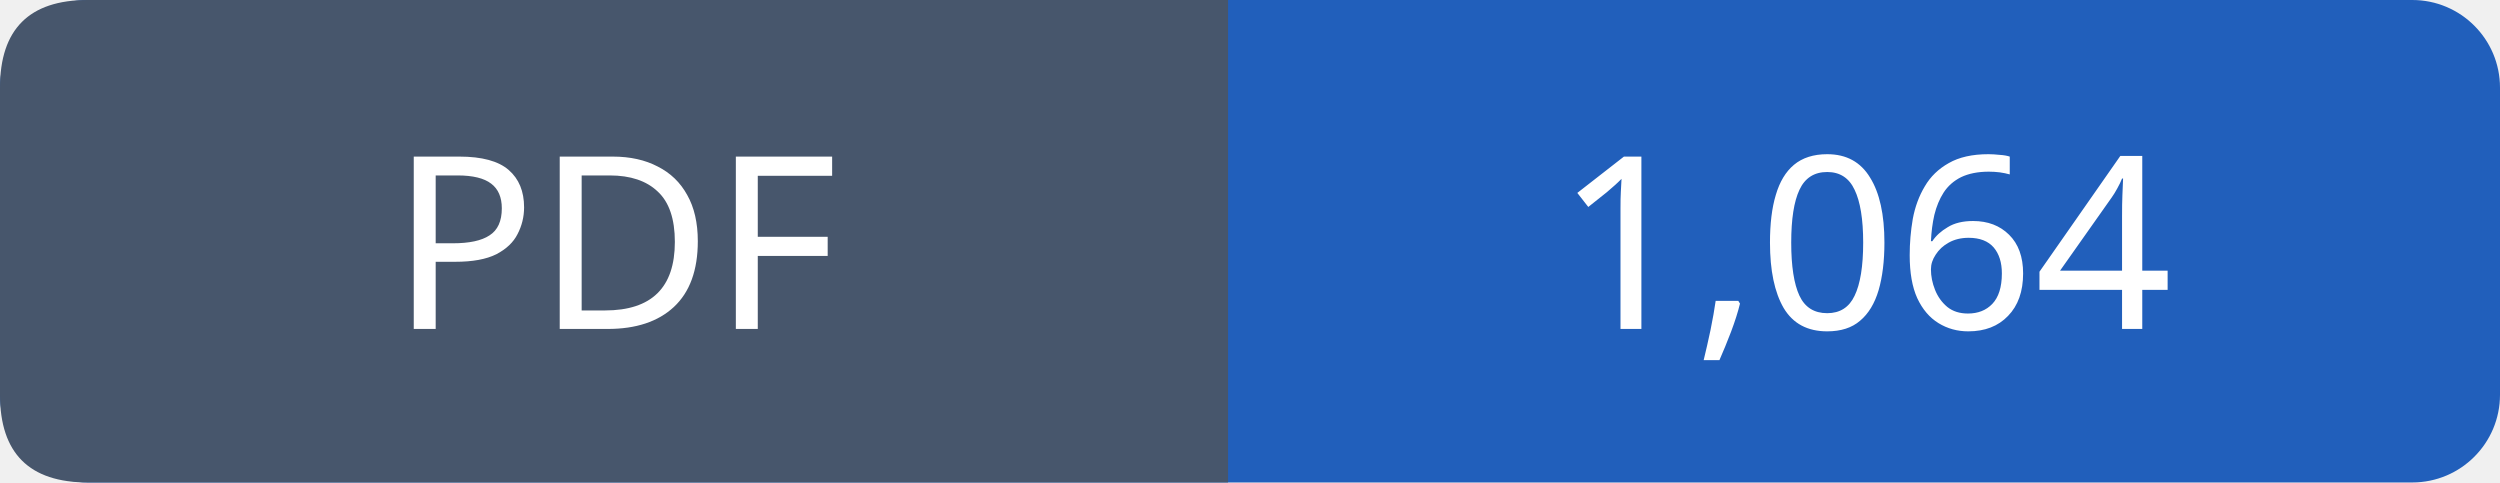
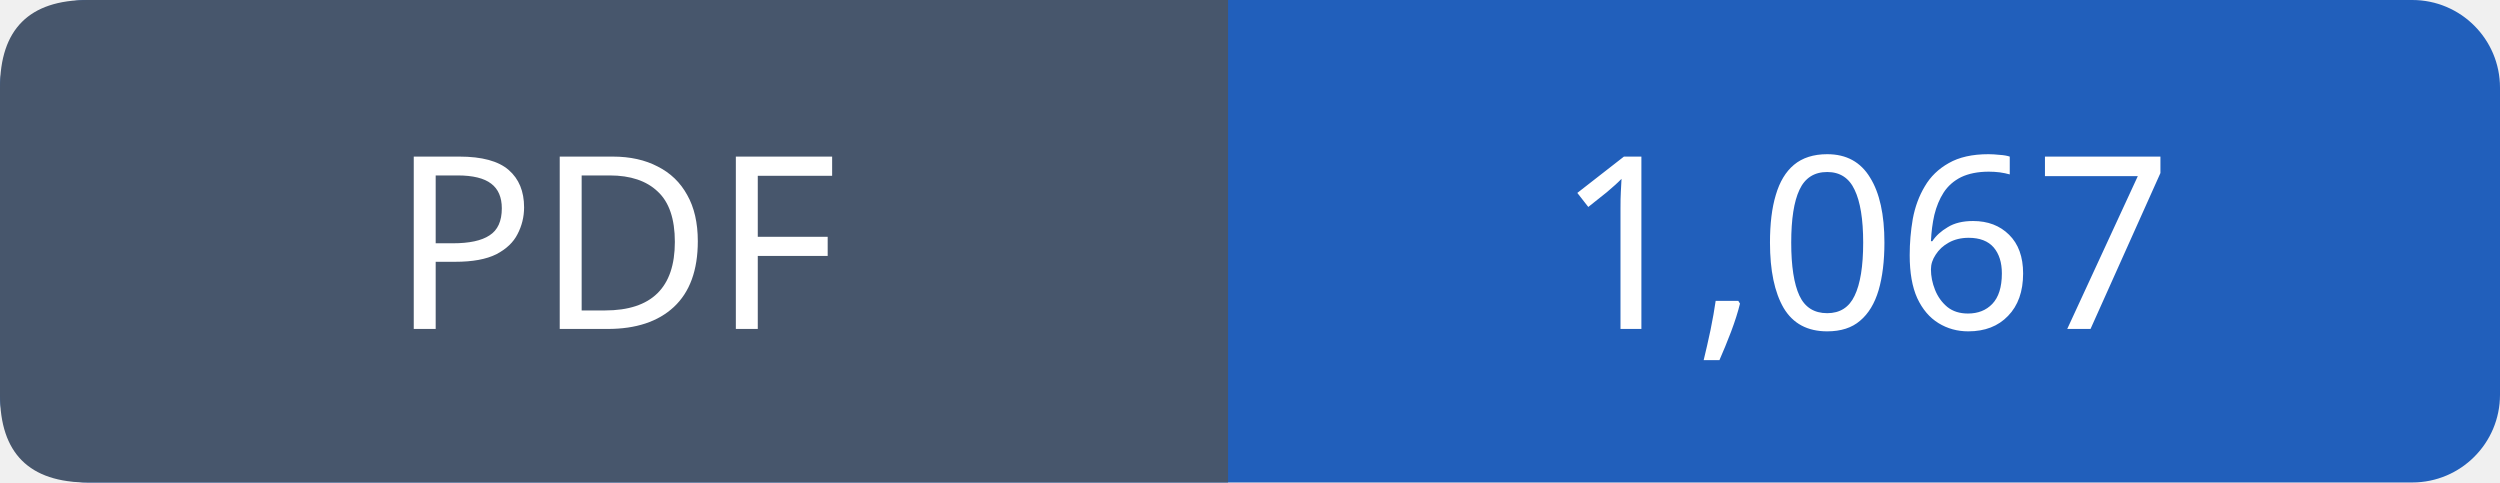
- <svg xmlns="http://www.w3.org/2000/svg" width="114" height="22" viewBox="0 0 114 22" role="img" aria-label="PDF: 1,064">
+ <svg xmlns="http://www.w3.org/2000/svg" width="114" height="22" viewBox="0 0 114 22" role="img" aria-label="PDF: 1,067">
  <rect width="114" height="22" rx="4" fill="#215fbb" />
  <path fill="#47566c" d="M4 0h52v22H4q-4 0-4-4V4q0-4 4-4" />
  <g font-family="Verdana,sans-serif" font-size="11" fill="white" text-anchor="middle">
    <text x="28.0" y="15">PDF</text>
-     <text x="85.0" y="15">1,064</text>
+     <text x="85.0" y="15">1,067</text>
  </g>
</svg>
